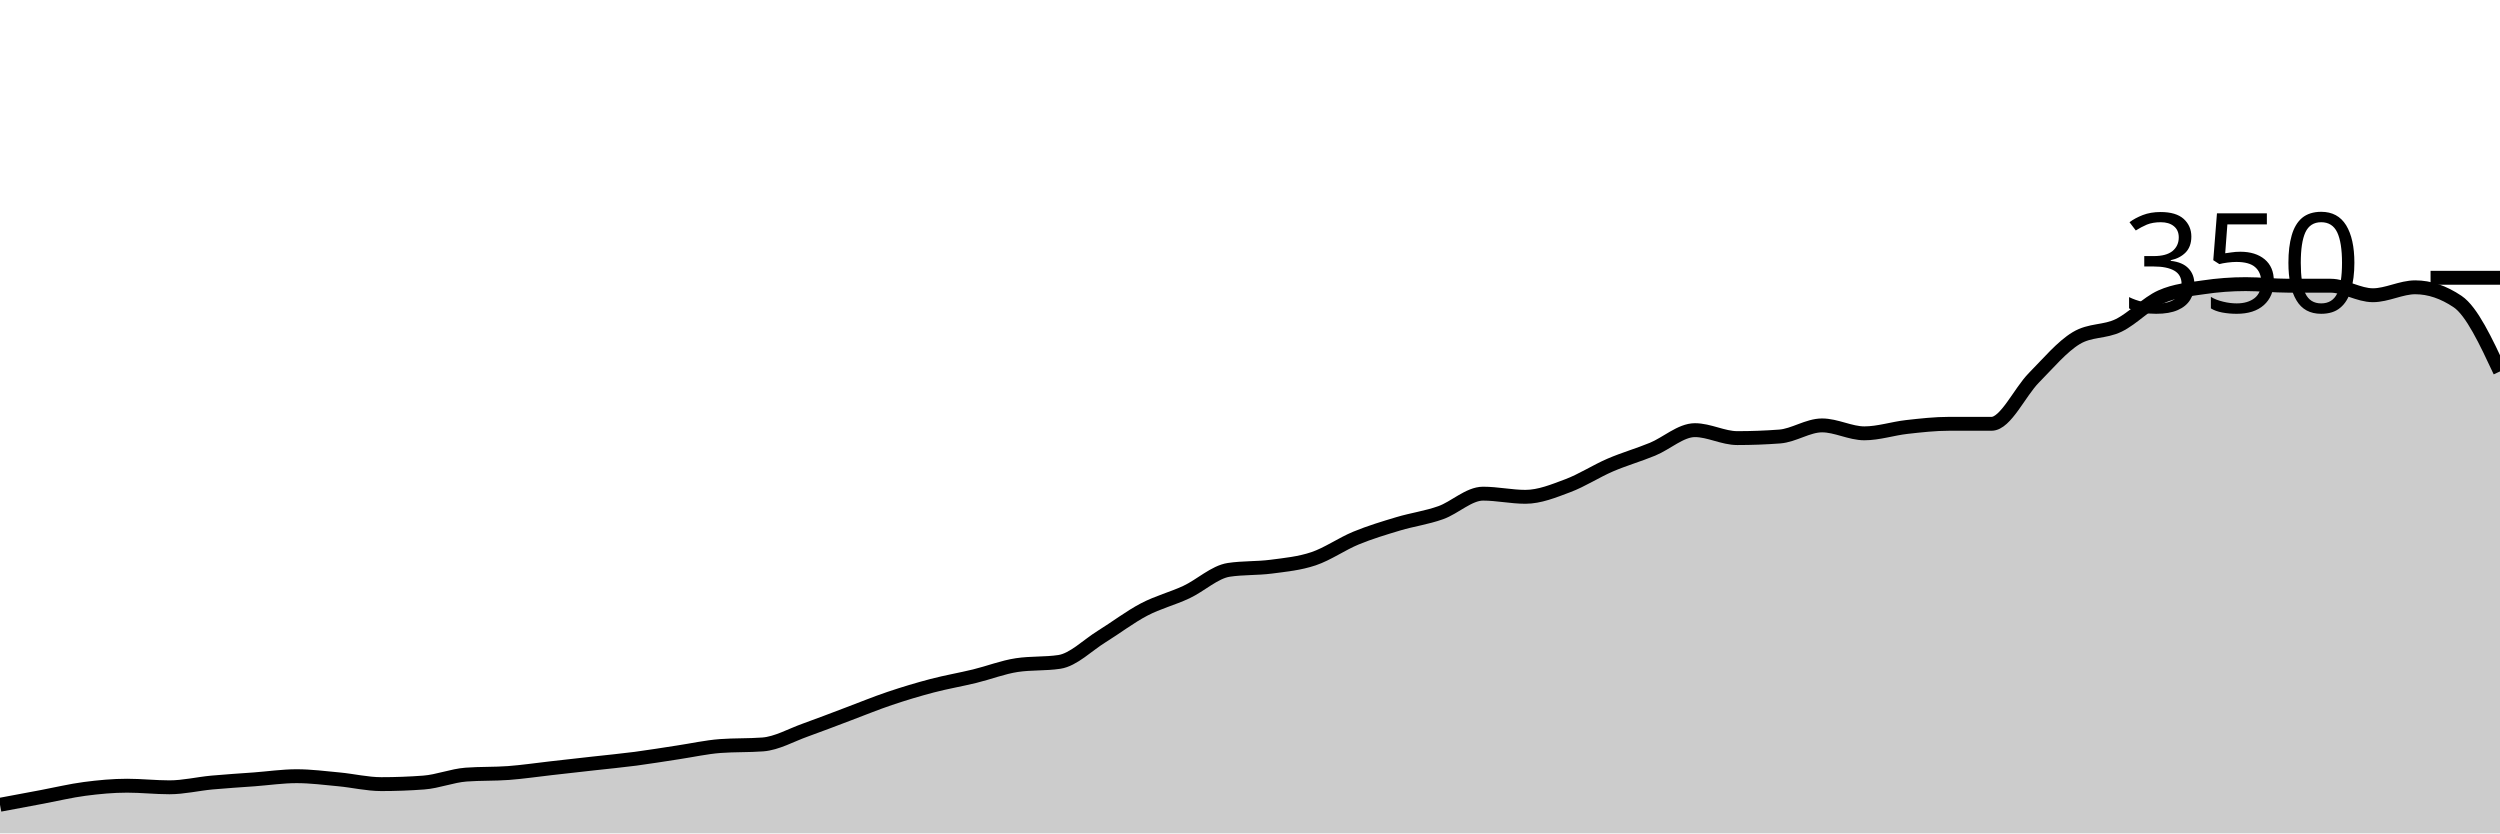
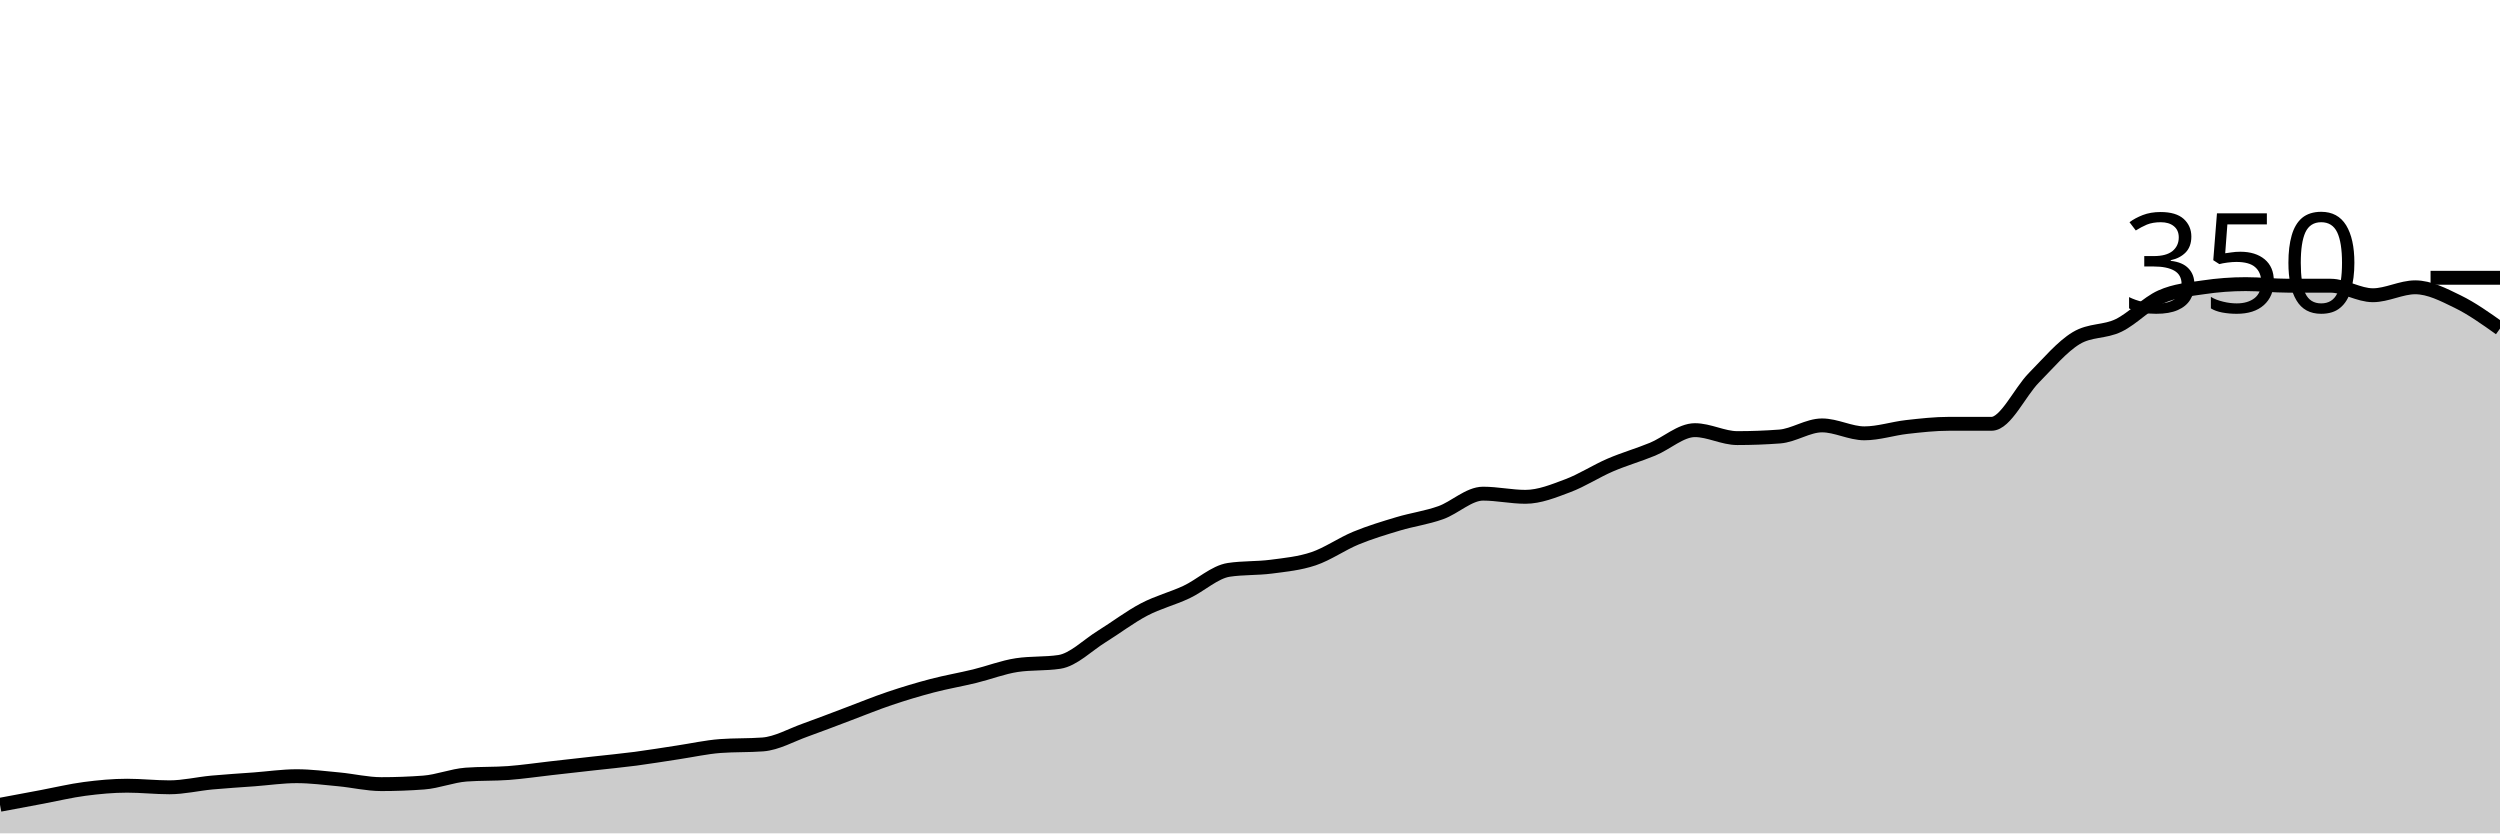
<svg xmlns="http://www.w3.org/2000/svg" viewBox="0 0 180 60">
  <g transform="translate(0,20)">
-     <path class="area" fill="rgba(0, 0, 0, 0.2)" d="M0,37.943C1.017,37.752,2.034,37.562,3.051,37.371C4.068,37.181,5.085,36.933,6.102,36.8C7.119,36.667,8.136,36.571,9.153,36.571C10.169,36.571,11.186,36.686,12.203,36.686C13.22,36.686,14.237,36.438,15.254,36.343C16.271,36.248,17.288,36.19,18.305,36.114C19.322,36.038,20.339,35.886,21.356,35.886C22.373,35.886,23.39,36.019,24.407,36.114C25.424,36.21,26.441,36.457,27.458,36.457C28.475,36.457,29.492,36.419,30.508,36.343C31.525,36.267,32.542,35.848,33.559,35.771C34.576,35.695,35.593,35.733,36.61,35.657C37.627,35.581,38.644,35.429,39.661,35.314C40.678,35.2,41.695,35.086,42.712,34.971C43.729,34.857,44.746,34.762,45.763,34.629C46.78,34.495,47.797,34.324,48.814,34.171C49.831,34.019,50.847,33.79,51.864,33.714C52.881,33.638,53.898,33.676,54.915,33.6C55.932,33.524,56.949,32.933,57.966,32.571C58.983,32.21,60,31.81,61.017,31.429C62.034,31.048,63.051,30.629,64.068,30.286C65.085,29.943,66.102,29.638,67.119,29.371C68.136,29.105,69.153,28.933,70.169,28.686C71.186,28.438,72.203,28.038,73.22,27.886C74.237,27.733,75.254,27.81,76.271,27.657C77.288,27.505,78.305,26.457,79.322,25.829C80.339,25.2,81.356,24.419,82.373,23.886C83.39,23.352,84.407,23.105,85.424,22.629C86.441,22.152,87.458,21.181,88.475,21.029C89.492,20.876,90.508,20.933,91.525,20.8C92.542,20.667,93.559,20.571,94.576,20.229C95.593,19.886,96.61,19.162,97.627,18.743C98.644,18.324,99.661,18.019,100.678,17.714C101.695,17.41,102.712,17.276,103.729,16.914C104.746,16.552,105.763,15.543,106.78,15.543C107.797,15.543,108.814,15.771,109.831,15.771C110.847,15.771,111.864,15.352,112.881,14.971C113.898,14.59,114.915,13.924,115.932,13.486C116.949,13.048,117.966,12.762,118.983,12.343C120,11.924,121.017,10.971,122.034,10.971C123.051,10.971,124.068,11.543,125.085,11.543C126.102,11.543,127.119,11.505,128.136,11.429C129.153,11.352,130.169,10.629,131.186,10.629C132.203,10.629,133.22,11.2,134.237,11.2C135.254,11.2,136.271,10.857,137.288,10.743C138.305,10.629,139.322,10.514,140.339,10.514C141.356,10.514,142.373,10.514,143.39,10.514C144.407,10.514,145.424,8.229,146.441,7.2C147.458,6.171,148.475,4.952,149.492,4.343C150.508,3.733,151.525,3.924,152.542,3.429C153.559,2.933,154.576,1.829,155.593,1.371C156.61,0.914,157.627,0.838,158.644,0.686C159.661,0.533,160.678,0.457,161.695,0.457C162.712,0.457,163.729,0.571,164.746,0.571C165.763,0.571,166.78,0.571,167.797,0.571C168.814,0.571,169.831,1.257,170.847,1.257C171.864,1.257,172.881,0.686,173.898,0.686C174.915,0.686,175.932,1.029,176.949,1.714C177.966,2.4,178.983,4.571,180,6.743L180,40C178.983,40,177.966,40,176.949,40C175.932,40,174.915,40,173.898,40C172.881,40,171.864,40,170.847,40C169.831,40,168.814,40,167.797,40C166.78,40,165.763,40,164.746,40C163.729,40,162.712,40,161.695,40C160.678,40,159.661,40,158.644,40C157.627,40,156.61,40,155.593,40C154.576,40,153.559,40,152.542,40C151.525,40,150.508,40,149.492,40C148.475,40,147.458,40,146.441,40C145.424,40,144.407,40,143.39,40C142.373,40,141.356,40,140.339,40C139.322,40,138.305,40,137.288,40C136.271,40,135.254,40,134.237,40C133.22,40,132.203,40,131.186,40C130.169,40,129.153,40,128.136,40C127.119,40,126.102,40,125.085,40C124.068,40,123.051,40,122.034,40C121.017,40,120,40,118.983,40C117.966,40,116.949,40,115.932,40C114.915,40,113.898,40,112.881,40C111.864,40,110.847,40,109.831,40C108.814,40,107.797,40,106.78,40C105.763,40,104.746,40,103.729,40C102.712,40,101.695,40,100.678,40C99.661,40,98.644,40,97.627,40C96.61,40,95.593,40,94.576,40C93.559,40,92.542,40,91.525,40C90.508,40,89.492,40,88.475,40C87.458,40,86.441,40,85.424,40C84.407,40,83.39,40,82.373,40C81.356,40,80.339,40,79.322,40C78.305,40,77.288,40,76.271,40C75.254,40,74.237,40,73.22,40C72.203,40,71.186,40,70.169,40C69.153,40,68.136,40,67.119,40C66.102,40,65.085,40,64.068,40C63.051,40,62.034,40,61.017,40C60,40,58.983,40,57.966,40C56.949,40,55.932,40,54.915,40C53.898,40,52.881,40,51.864,40C50.847,40,49.831,40,48.814,40C47.797,40,46.78,40,45.763,40C44.746,40,43.729,40,42.712,40C41.695,40,40.678,40,39.661,40C38.644,40,37.627,40,36.61,40C35.593,40,34.576,40,33.559,40C32.542,40,31.525,40,30.508,40C29.492,40,28.475,40,27.458,40C26.441,40,25.424,40,24.407,40C23.39,40,22.373,40,21.356,40C20.339,40,19.322,40,18.305,40C17.288,40,16.271,40,15.254,40C14.237,40,13.22,40,12.203,40C11.186,40,10.169,40,9.153,40C8.136,40,7.119,40,6.102,40C5.085,40,4.068,40,3.051,40C2.034,40,1.017,40,0,40Z" />
-     <path class="line" stroke="black" fill="none" d="M0,37.943C1.017,37.752,2.034,37.562,3.051,37.371C4.068,37.181,5.085,36.933,6.102,36.8C7.119,36.667,8.136,36.571,9.153,36.571C10.169,36.571,11.186,36.686,12.203,36.686C13.22,36.686,14.237,36.438,15.254,36.343C16.271,36.248,17.288,36.19,18.305,36.114C19.322,36.038,20.339,35.886,21.356,35.886C22.373,35.886,23.39,36.019,24.407,36.114C25.424,36.21,26.441,36.457,27.458,36.457C28.475,36.457,29.492,36.419,30.508,36.343C31.525,36.267,32.542,35.848,33.559,35.771C34.576,35.695,35.593,35.733,36.61,35.657C37.627,35.581,38.644,35.429,39.661,35.314C40.678,35.2,41.695,35.086,42.712,34.971C43.729,34.857,44.746,34.762,45.763,34.629C46.78,34.495,47.797,34.324,48.814,34.171C49.831,34.019,50.847,33.79,51.864,33.714C52.881,33.638,53.898,33.676,54.915,33.6C55.932,33.524,56.949,32.933,57.966,32.571C58.983,32.21,60,31.81,61.017,31.429C62.034,31.048,63.051,30.629,64.068,30.286C65.085,29.943,66.102,29.638,67.119,29.371C68.136,29.105,69.153,28.933,70.169,28.686C71.186,28.438,72.203,28.038,73.22,27.886C74.237,27.733,75.254,27.81,76.271,27.657C77.288,27.505,78.305,26.457,79.322,25.829C80.339,25.2,81.356,24.419,82.373,23.886C83.39,23.352,84.407,23.105,85.424,22.629C86.441,22.152,87.458,21.181,88.475,21.029C89.492,20.876,90.508,20.933,91.525,20.8C92.542,20.667,93.559,20.571,94.576,20.229C95.593,19.886,96.61,19.162,97.627,18.743C98.644,18.324,99.661,18.019,100.678,17.714C101.695,17.41,102.712,17.276,103.729,16.914C104.746,16.552,105.763,15.543,106.78,15.543C107.797,15.543,108.814,15.771,109.831,15.771C110.847,15.771,111.864,15.352,112.881,14.971C113.898,14.59,114.915,13.924,115.932,13.486C116.949,13.048,117.966,12.762,118.983,12.343C120,11.924,121.017,10.971,122.034,10.971C123.051,10.971,124.068,11.543,125.085,11.543C126.102,11.543,127.119,11.505,128.136,11.429C129.153,11.352,130.169,10.629,131.186,10.629C132.203,10.629,133.22,11.2,134.237,11.2C135.254,11.2,136.271,10.857,137.288,10.743C138.305,10.629,139.322,10.514,140.339,10.514C141.356,10.514,142.373,10.514,143.39,10.514C144.407,10.514,145.424,8.229,146.441,7.2C147.458,6.171,148.475,4.952,149.492,4.343C150.508,3.733,151.525,3.924,152.542,3.429C153.559,2.933,154.576,1.829,155.593,1.371C156.61,0.914,157.627,0.838,158.644,0.686C159.661,0.533,160.678,0.457,161.695,0.457C162.712,0.457,163.729,0.571,164.746,0.571C165.763,0.571,166.78,0.571,167.797,0.571C168.814,0.571,169.831,1.257,170.847,1.257C171.864,1.257,172.881,0.686,173.898,0.686C174.915,0.686,175.932,1.029,176.949,1.714C177.966,2.4,178.983,4.571,180,6.743" />
+     <path class="area" fill="rgba(0, 0, 0, 0.2)" d="M0,37.943C1.017,37.752,2.034,37.562,3.051,37.371C4.068,37.181,5.085,36.933,6.102,36.8C7.119,36.667,8.136,36.571,9.153,36.571C10.169,36.571,11.186,36.686,12.203,36.686C13.22,36.686,14.237,36.438,15.254,36.343C16.271,36.248,17.288,36.19,18.305,36.114C19.322,36.038,20.339,35.886,21.356,35.886C22.373,35.886,23.39,36.019,24.407,36.114C25.424,36.21,26.441,36.457,27.458,36.457C28.475,36.457,29.492,36.419,30.508,36.343C31.525,36.267,32.542,35.848,33.559,35.771C34.576,35.695,35.593,35.733,36.61,35.657C37.627,35.581,38.644,35.429,39.661,35.314C40.678,35.2,41.695,35.086,42.712,34.971C43.729,34.857,44.746,34.762,45.763,34.629C46.78,34.495,47.797,34.324,48.814,34.171C49.831,34.019,50.847,33.79,51.864,33.714C52.881,33.638,53.898,33.676,54.915,33.6C55.932,33.524,56.949,32.933,57.966,32.571C58.983,32.21,60,31.81,61.017,31.429C62.034,31.048,63.051,30.629,64.068,30.286C65.085,29.943,66.102,29.638,67.119,29.371C68.136,29.105,69.153,28.933,70.169,28.686C71.186,28.438,72.203,28.038,73.22,27.886C74.237,27.733,75.254,27.81,76.271,27.657C77.288,27.505,78.305,26.457,79.322,25.829C80.339,25.2,81.356,24.419,82.373,23.886C83.39,23.352,84.407,23.105,85.424,22.629C86.441,22.152,87.458,21.181,88.475,21.029C89.492,20.876,90.508,20.933,91.525,20.8C92.542,20.667,93.559,20.571,94.576,20.229C95.593,19.886,96.61,19.162,97.627,18.743C98.644,18.324,99.661,18.019,100.678,17.714C101.695,17.41,102.712,17.276,103.729,16.914C104.746,16.552,105.763,15.543,106.78,15.543C107.797,15.543,108.814,15.771,109.831,15.771C110.847,15.771,111.864,15.352,112.881,14.971C113.898,14.59,114.915,13.924,115.932,13.486C116.949,13.048,117.966,12.762,118.983,12.343C120,11.924,121.017,10.971,122.034,10.971C123.051,10.971,124.068,11.543,125.085,11.543C126.102,11.543,127.119,11.505,128.136,11.429C129.153,11.352,130.169,10.629,131.186,10.629C132.203,10.629,133.22,11.2,134.237,11.2C135.254,11.2,136.271,10.857,137.288,10.743C138.305,10.629,139.322,10.514,140.339,10.514C141.356,10.514,142.373,10.514,143.39,10.514C144.407,10.514,145.424,8.229,146.441,7.2C147.458,6.171,148.475,4.952,149.492,4.343C150.508,3.733,151.525,3.924,152.542,3.429C153.559,2.933,154.576,1.829,155.593,1.371C156.61,0.914,157.627,0.838,158.644,0.686C159.661,0.533,160.678,0.457,161.695,0.457C162.712,0.457,163.729,0.571,164.746,0.571C165.763,0.571,166.78,0.571,167.797,0.571C168.814,0.571,169.831,1.257,170.847,1.257C171.864,1.257,172.881,0.686,173.898,0.686C174.915,0.686,175.932,1.219,176.949,1.714C177.966,2.21,178.983,2.933,180,3.657L180,40C178.983,40,177.966,40,176.949,40C175.932,40,174.915,40,173.898,40C172.881,40,171.864,40,170.847,40C169.831,40,168.814,40,167.797,40C166.78,40,165.763,40,164.746,40C163.729,40,162.712,40,161.695,40C160.678,40,159.661,40,158.644,40C157.627,40,156.61,40,155.593,40C154.576,40,153.559,40,152.542,40C151.525,40,150.508,40,149.492,40C148.475,40,147.458,40,146.441,40C145.424,40,144.407,40,143.39,40C142.373,40,141.356,40,140.339,40C139.322,40,138.305,40,137.288,40C136.271,40,135.254,40,134.237,40C133.22,40,132.203,40,131.186,40C130.169,40,129.153,40,128.136,40C127.119,40,126.102,40,125.085,40C124.068,40,123.051,40,122.034,40C121.017,40,120,40,118.983,40C117.966,40,116.949,40,115.932,40C114.915,40,113.898,40,112.881,40C111.864,40,110.847,40,109.831,40C108.814,40,107.797,40,106.78,40C105.763,40,104.746,40,103.729,40C102.712,40,101.695,40,100.678,40C99.661,40,98.644,40,97.627,40C96.61,40,95.593,40,94.576,40C93.559,40,92.542,40,91.525,40C90.508,40,89.492,40,88.475,40C87.458,40,86.441,40,85.424,40C84.407,40,83.39,40,82.373,40C81.356,40,80.339,40,79.322,40C78.305,40,77.288,40,76.271,40C75.254,40,74.237,40,73.22,40C72.203,40,71.186,40,70.169,40C69.153,40,68.136,40,67.119,40C66.102,40,65.085,40,64.068,40C63.051,40,62.034,40,61.017,40C60,40,58.983,40,57.966,40C56.949,40,55.932,40,54.915,40C53.898,40,52.881,40,51.864,40C50.847,40,49.831,40,48.814,40C47.797,40,46.78,40,45.763,40C44.746,40,43.729,40,42.712,40C41.695,40,40.678,40,39.661,40C38.644,40,37.627,40,36.61,40C35.593,40,34.576,40,33.559,40C32.542,40,31.525,40,30.508,40C29.492,40,28.475,40,27.458,40C26.441,40,25.424,40,24.407,40C23.39,40,22.373,40,21.356,40C20.339,40,19.322,40,18.305,40C17.288,40,16.271,40,15.254,40C14.237,40,13.22,40,12.203,40C11.186,40,10.169,40,9.153,40C8.136,40,7.119,40,6.102,40C5.085,40,4.068,40,3.051,40C2.034,40,1.017,40,0,40Z" />
+     <path class="line" stroke="black" fill="none" d="M0,37.943C1.017,37.752,2.034,37.562,3.051,37.371C4.068,37.181,5.085,36.933,6.102,36.8C7.119,36.667,8.136,36.571,9.153,36.571C10.169,36.571,11.186,36.686,12.203,36.686C13.22,36.686,14.237,36.438,15.254,36.343C16.271,36.248,17.288,36.19,18.305,36.114C19.322,36.038,20.339,35.886,21.356,35.886C22.373,35.886,23.39,36.019,24.407,36.114C25.424,36.21,26.441,36.457,27.458,36.457C28.475,36.457,29.492,36.419,30.508,36.343C31.525,36.267,32.542,35.848,33.559,35.771C34.576,35.695,35.593,35.733,36.61,35.657C37.627,35.581,38.644,35.429,39.661,35.314C40.678,35.2,41.695,35.086,42.712,34.971C43.729,34.857,44.746,34.762,45.763,34.629C46.78,34.495,47.797,34.324,48.814,34.171C49.831,34.019,50.847,33.79,51.864,33.714C52.881,33.638,53.898,33.676,54.915,33.6C55.932,33.524,56.949,32.933,57.966,32.571C58.983,32.21,60,31.81,61.017,31.429C62.034,31.048,63.051,30.629,64.068,30.286C65.085,29.943,66.102,29.638,67.119,29.371C68.136,29.105,69.153,28.933,70.169,28.686C71.186,28.438,72.203,28.038,73.22,27.886C74.237,27.733,75.254,27.81,76.271,27.657C77.288,27.505,78.305,26.457,79.322,25.829C80.339,25.2,81.356,24.419,82.373,23.886C83.39,23.352,84.407,23.105,85.424,22.629C86.441,22.152,87.458,21.181,88.475,21.029C89.492,20.876,90.508,20.933,91.525,20.8C92.542,20.667,93.559,20.571,94.576,20.229C95.593,19.886,96.61,19.162,97.627,18.743C98.644,18.324,99.661,18.019,100.678,17.714C101.695,17.41,102.712,17.276,103.729,16.914C104.746,16.552,105.763,15.543,106.78,15.543C107.797,15.543,108.814,15.771,109.831,15.771C110.847,15.771,111.864,15.352,112.881,14.971C113.898,14.59,114.915,13.924,115.932,13.486C116.949,13.048,117.966,12.762,118.983,12.343C120,11.924,121.017,10.971,122.034,10.971C123.051,10.971,124.068,11.543,125.085,11.543C126.102,11.543,127.119,11.505,128.136,11.429C129.153,11.352,130.169,10.629,131.186,10.629C132.203,10.629,133.22,11.2,134.237,11.2C135.254,11.2,136.271,10.857,137.288,10.743C138.305,10.629,139.322,10.514,140.339,10.514C141.356,10.514,142.373,10.514,143.39,10.514C144.407,10.514,145.424,8.229,146.441,7.2C147.458,6.171,148.475,4.952,149.492,4.343C150.508,3.733,151.525,3.924,152.542,3.429C153.559,2.933,154.576,1.829,155.593,1.371C156.61,0.914,157.627,0.838,158.644,0.686C159.661,0.533,160.678,0.457,161.695,0.457C162.712,0.457,163.729,0.571,164.746,0.571C165.763,0.571,166.78,0.571,167.797,0.571C168.814,0.571,169.831,1.257,170.847,1.257C171.864,1.257,172.881,0.686,173.898,0.686C174.915,0.686,175.932,1.219,176.949,1.714C177.966,2.21,178.983,2.933,180,3.657" />
    <path class="axis-ceiling" stroke-width="1" stroke="black" fill="none" d="M175,0L180,0" />
    <text class="axis-ceiling-label" font-family="sans-serif" text-anchor="end" font-size="10px" x="170" y="2.5">350</text>
  </g>
</svg>
